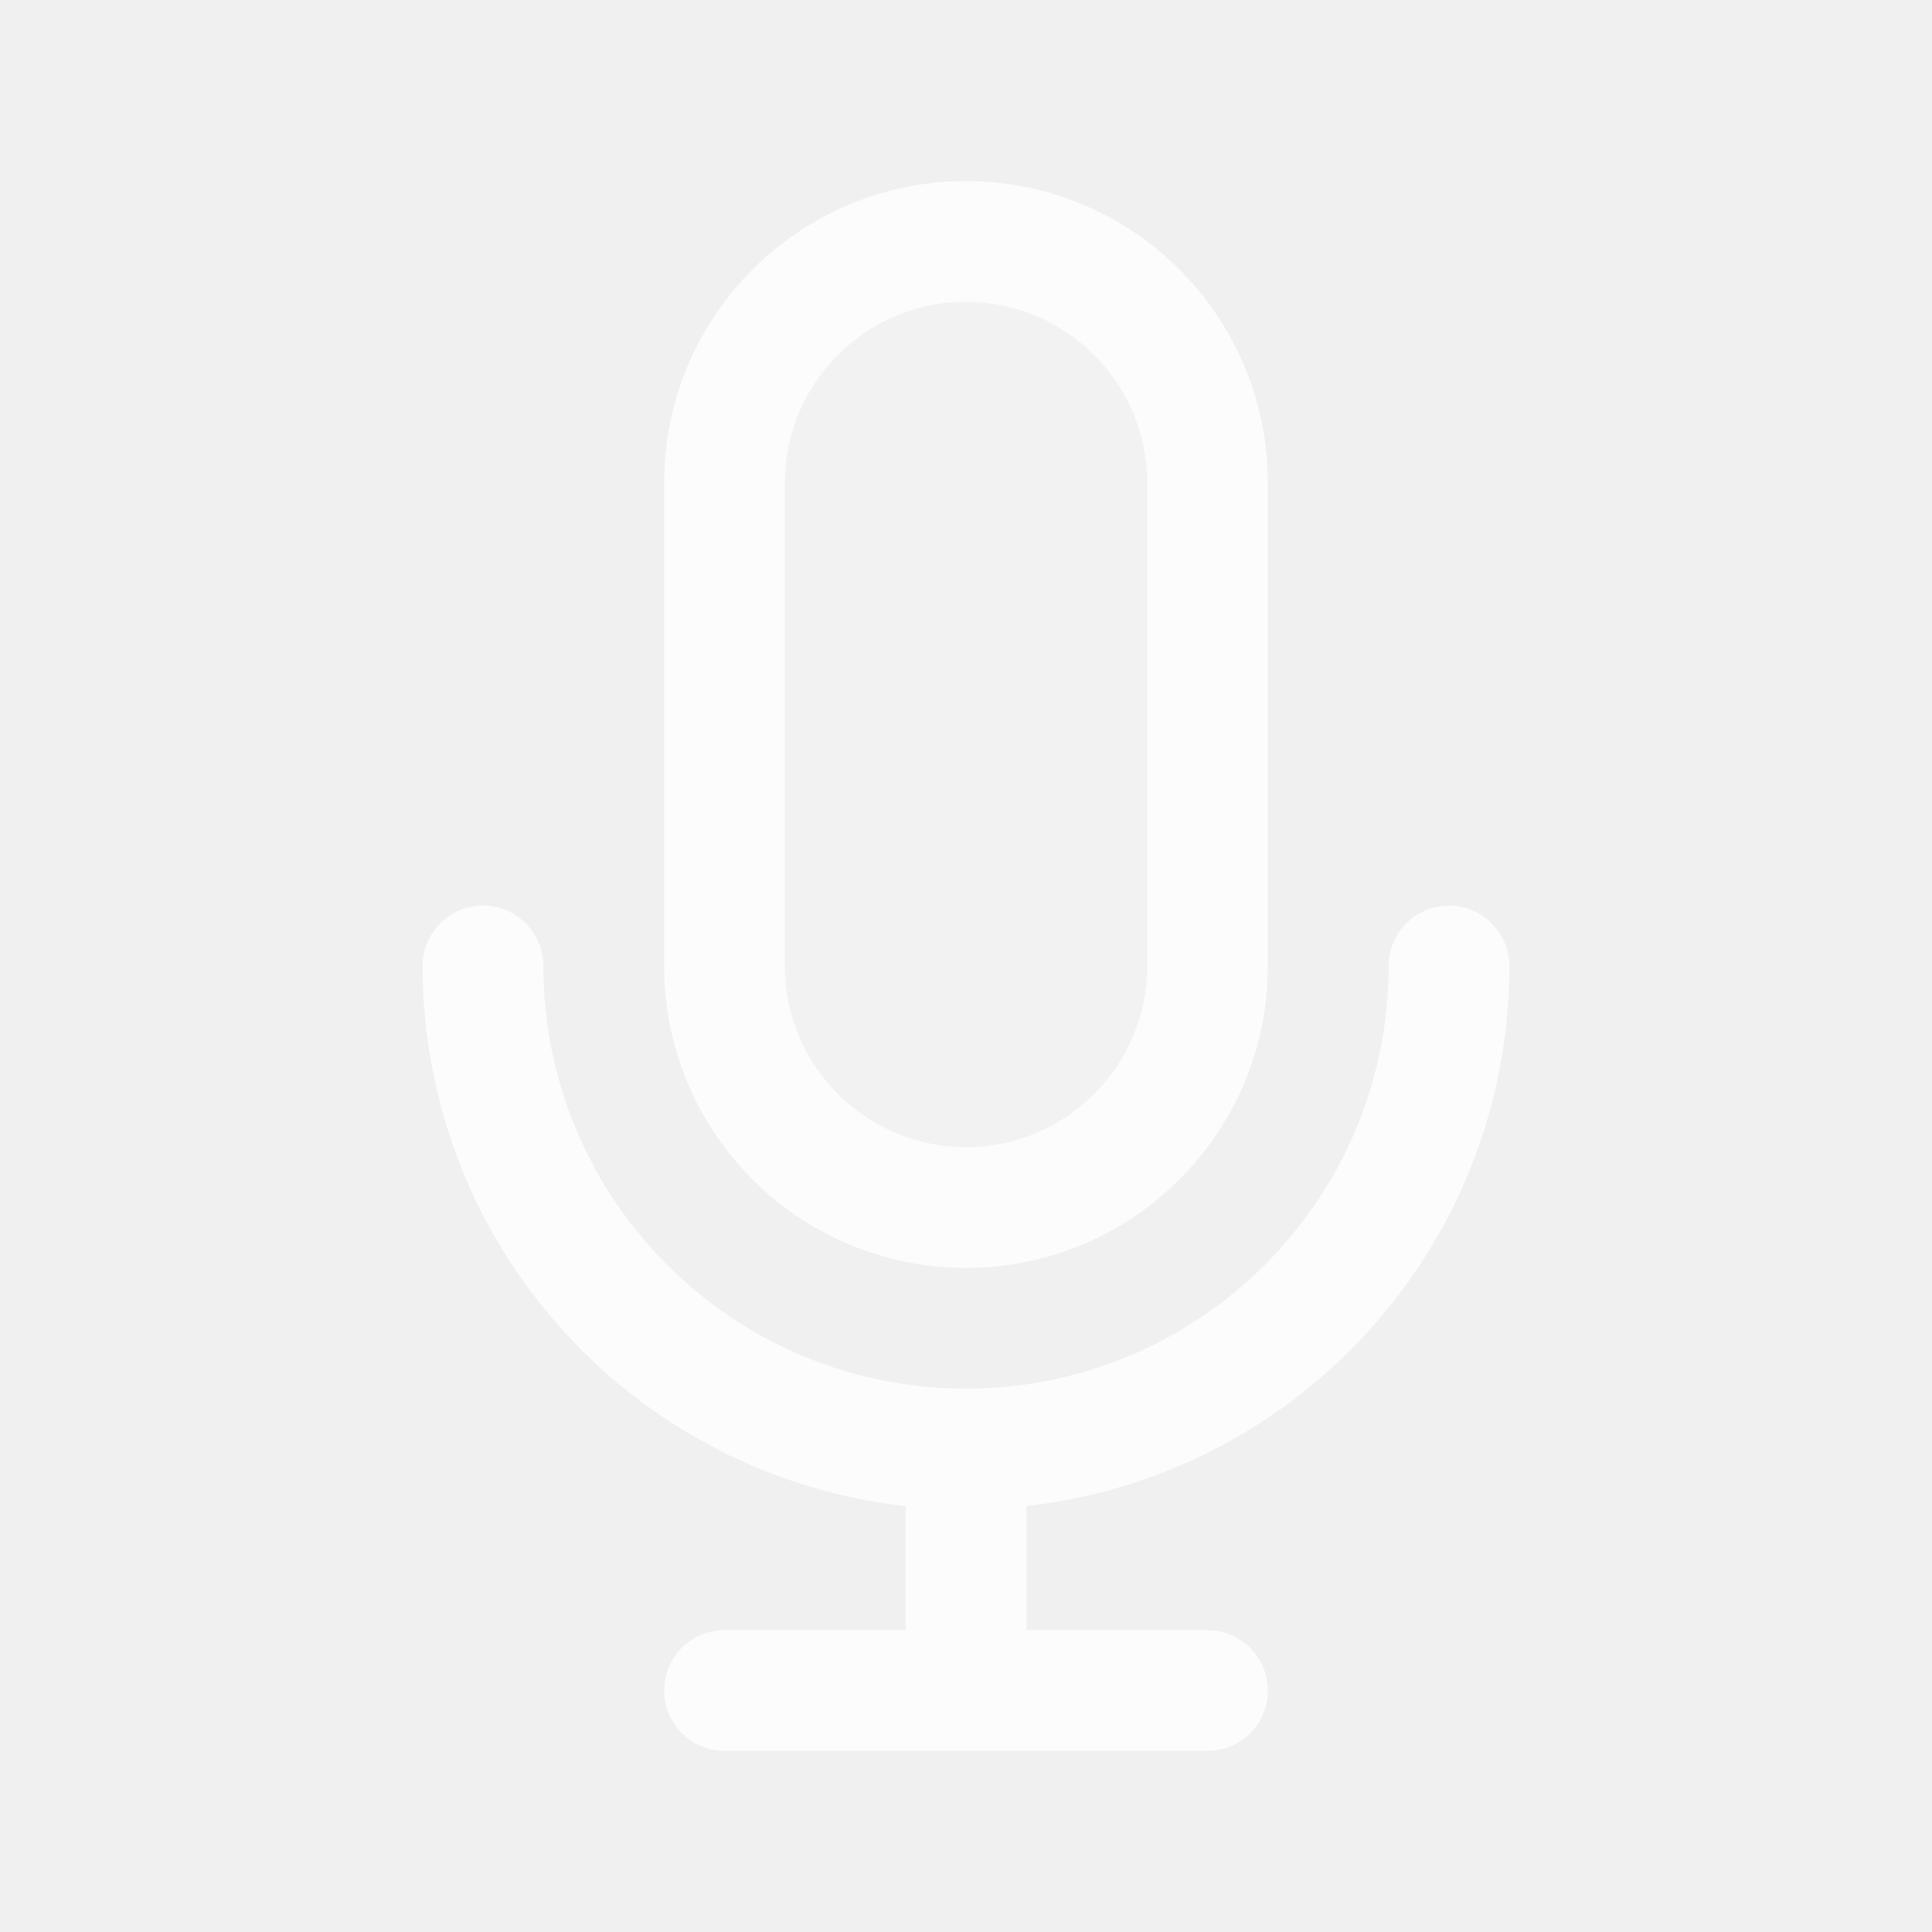
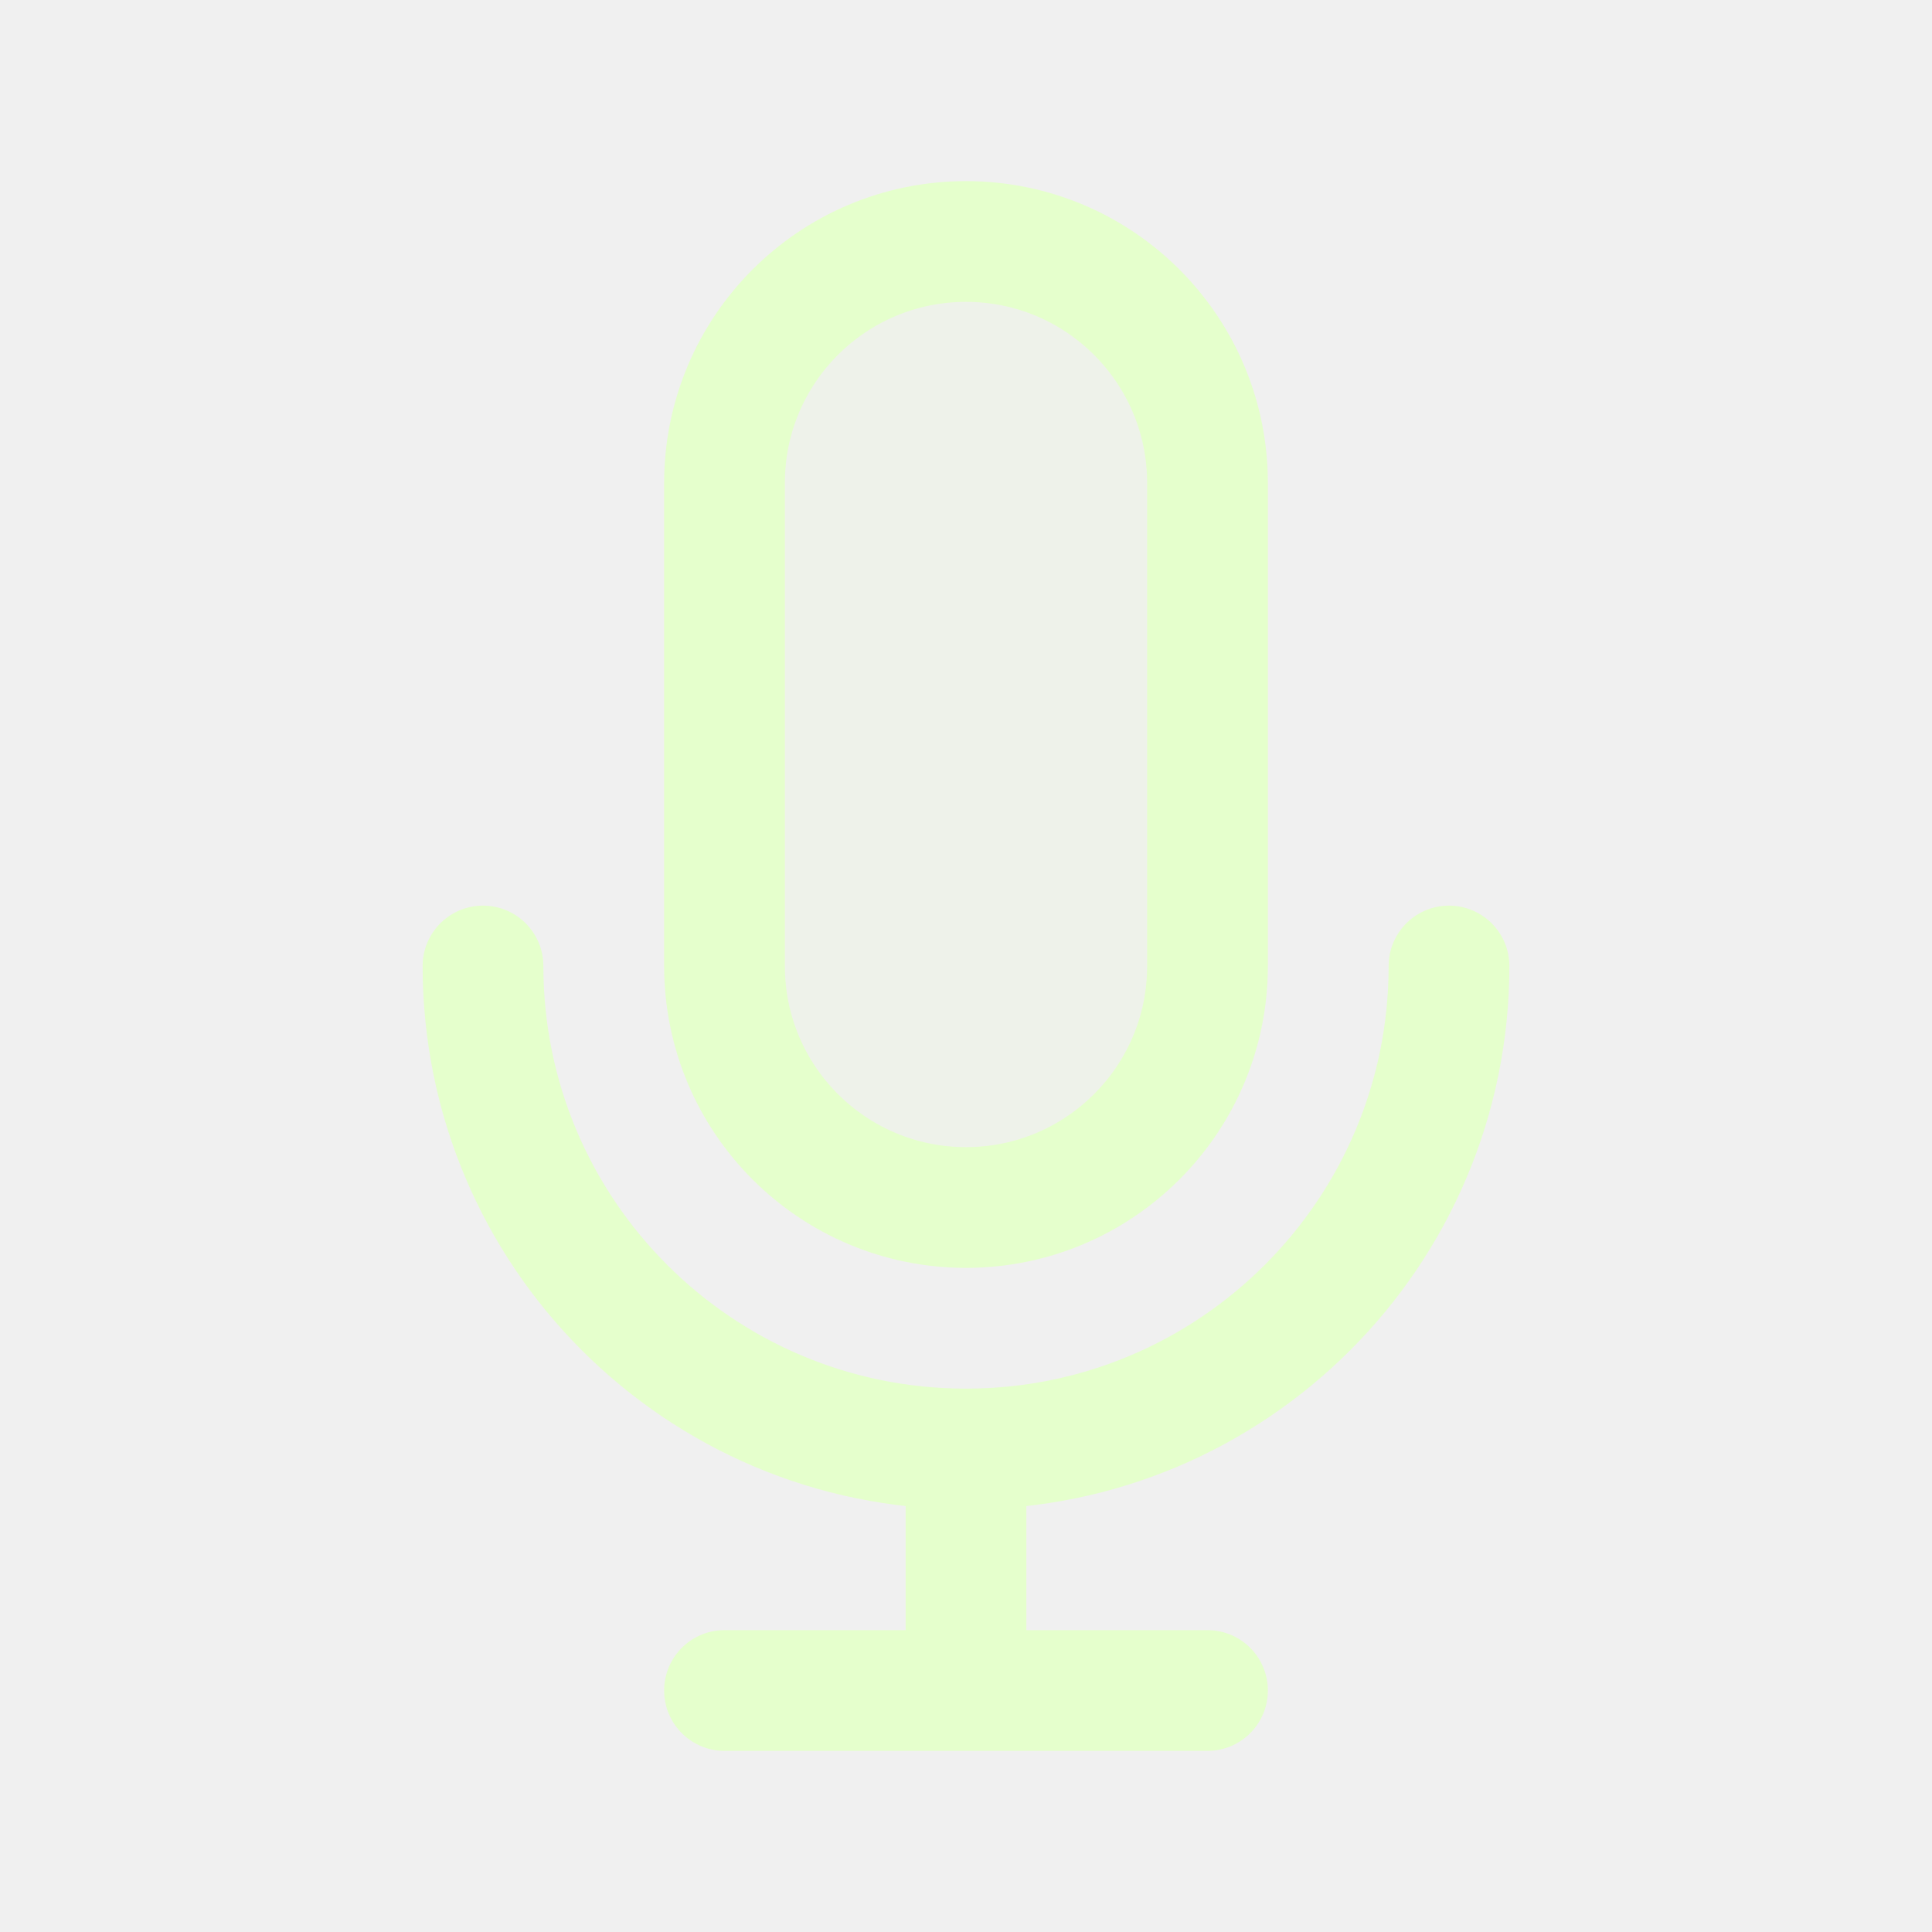
<svg width="120px" height="120px" viewBox="0 0 24 24" fill="none">
  <g id="bgCarrier" stroke-width="0" />
  <g id="tracerCarrier" stroke-linecap="round" stroke-linejoin="round" />
  <g id="iconCarrier">
-     <path opacity="0.15" d="M9 6C9 4.343 10.343 3 12 3C13.657 3 15 4.343 15 6V12C15 13.657 13.657 15 12 15C10.343 15 9 13.657 9 12V6Z" fill="#FCFCFC" style="--darkreader-inline-fill: #000000;" data-darkreader-inline-fill="" />
-     <path d="M18 12C18 15.314 15.314 18 12 18M12 18C8.686 18 6 15.314 6 12M12 18V21M12 21H15M12 21H9M15 6V12C15 13.657 13.657 15 12 15C10.343 15 9 13.657 9 12V6C9 4.343 10.343 3 12 3C13.657 3 15 4.343 15 6Z" stroke="#FCFCFC" stroke-width="1.5" stroke-linecap="round" stroke-linejoin="round" style="--darkreader-inline-stroke: #ffffff;" data-darkreader-inline-stroke="" />
+     <path opacity="0.15" d="M9 6C9 4.343 10.343 3 12 3C13.657 3 15 4.343 15 6V12C15 13.657 13.657 15 12 15C10.343 15 9 13.657 9 12V6Z" fill="#E5FFCC" style="--darkreader-inline-fill: #000000;" data-darkreader-inline-fill="" />
+     <path d="M18 12C18 15.314 15.314 18 12 18M12 18C8.686 18 6 15.314 6 12M12 18V21M12 21H15M12 21H9M15 6V12C15 13.657 13.657 15 12 15C10.343 15 9 13.657 9 12V6C9 4.343 10.343 3 12 3C13.657 3 15 4.343 15 6Z" stroke="#E5FFCC" stroke-width="1.5" stroke-linecap="round" stroke-linejoin="round" style="--darkreader-inline-stroke: #ffffff;" data-darkreader-inline-stroke="" />
  </g>
</svg>
